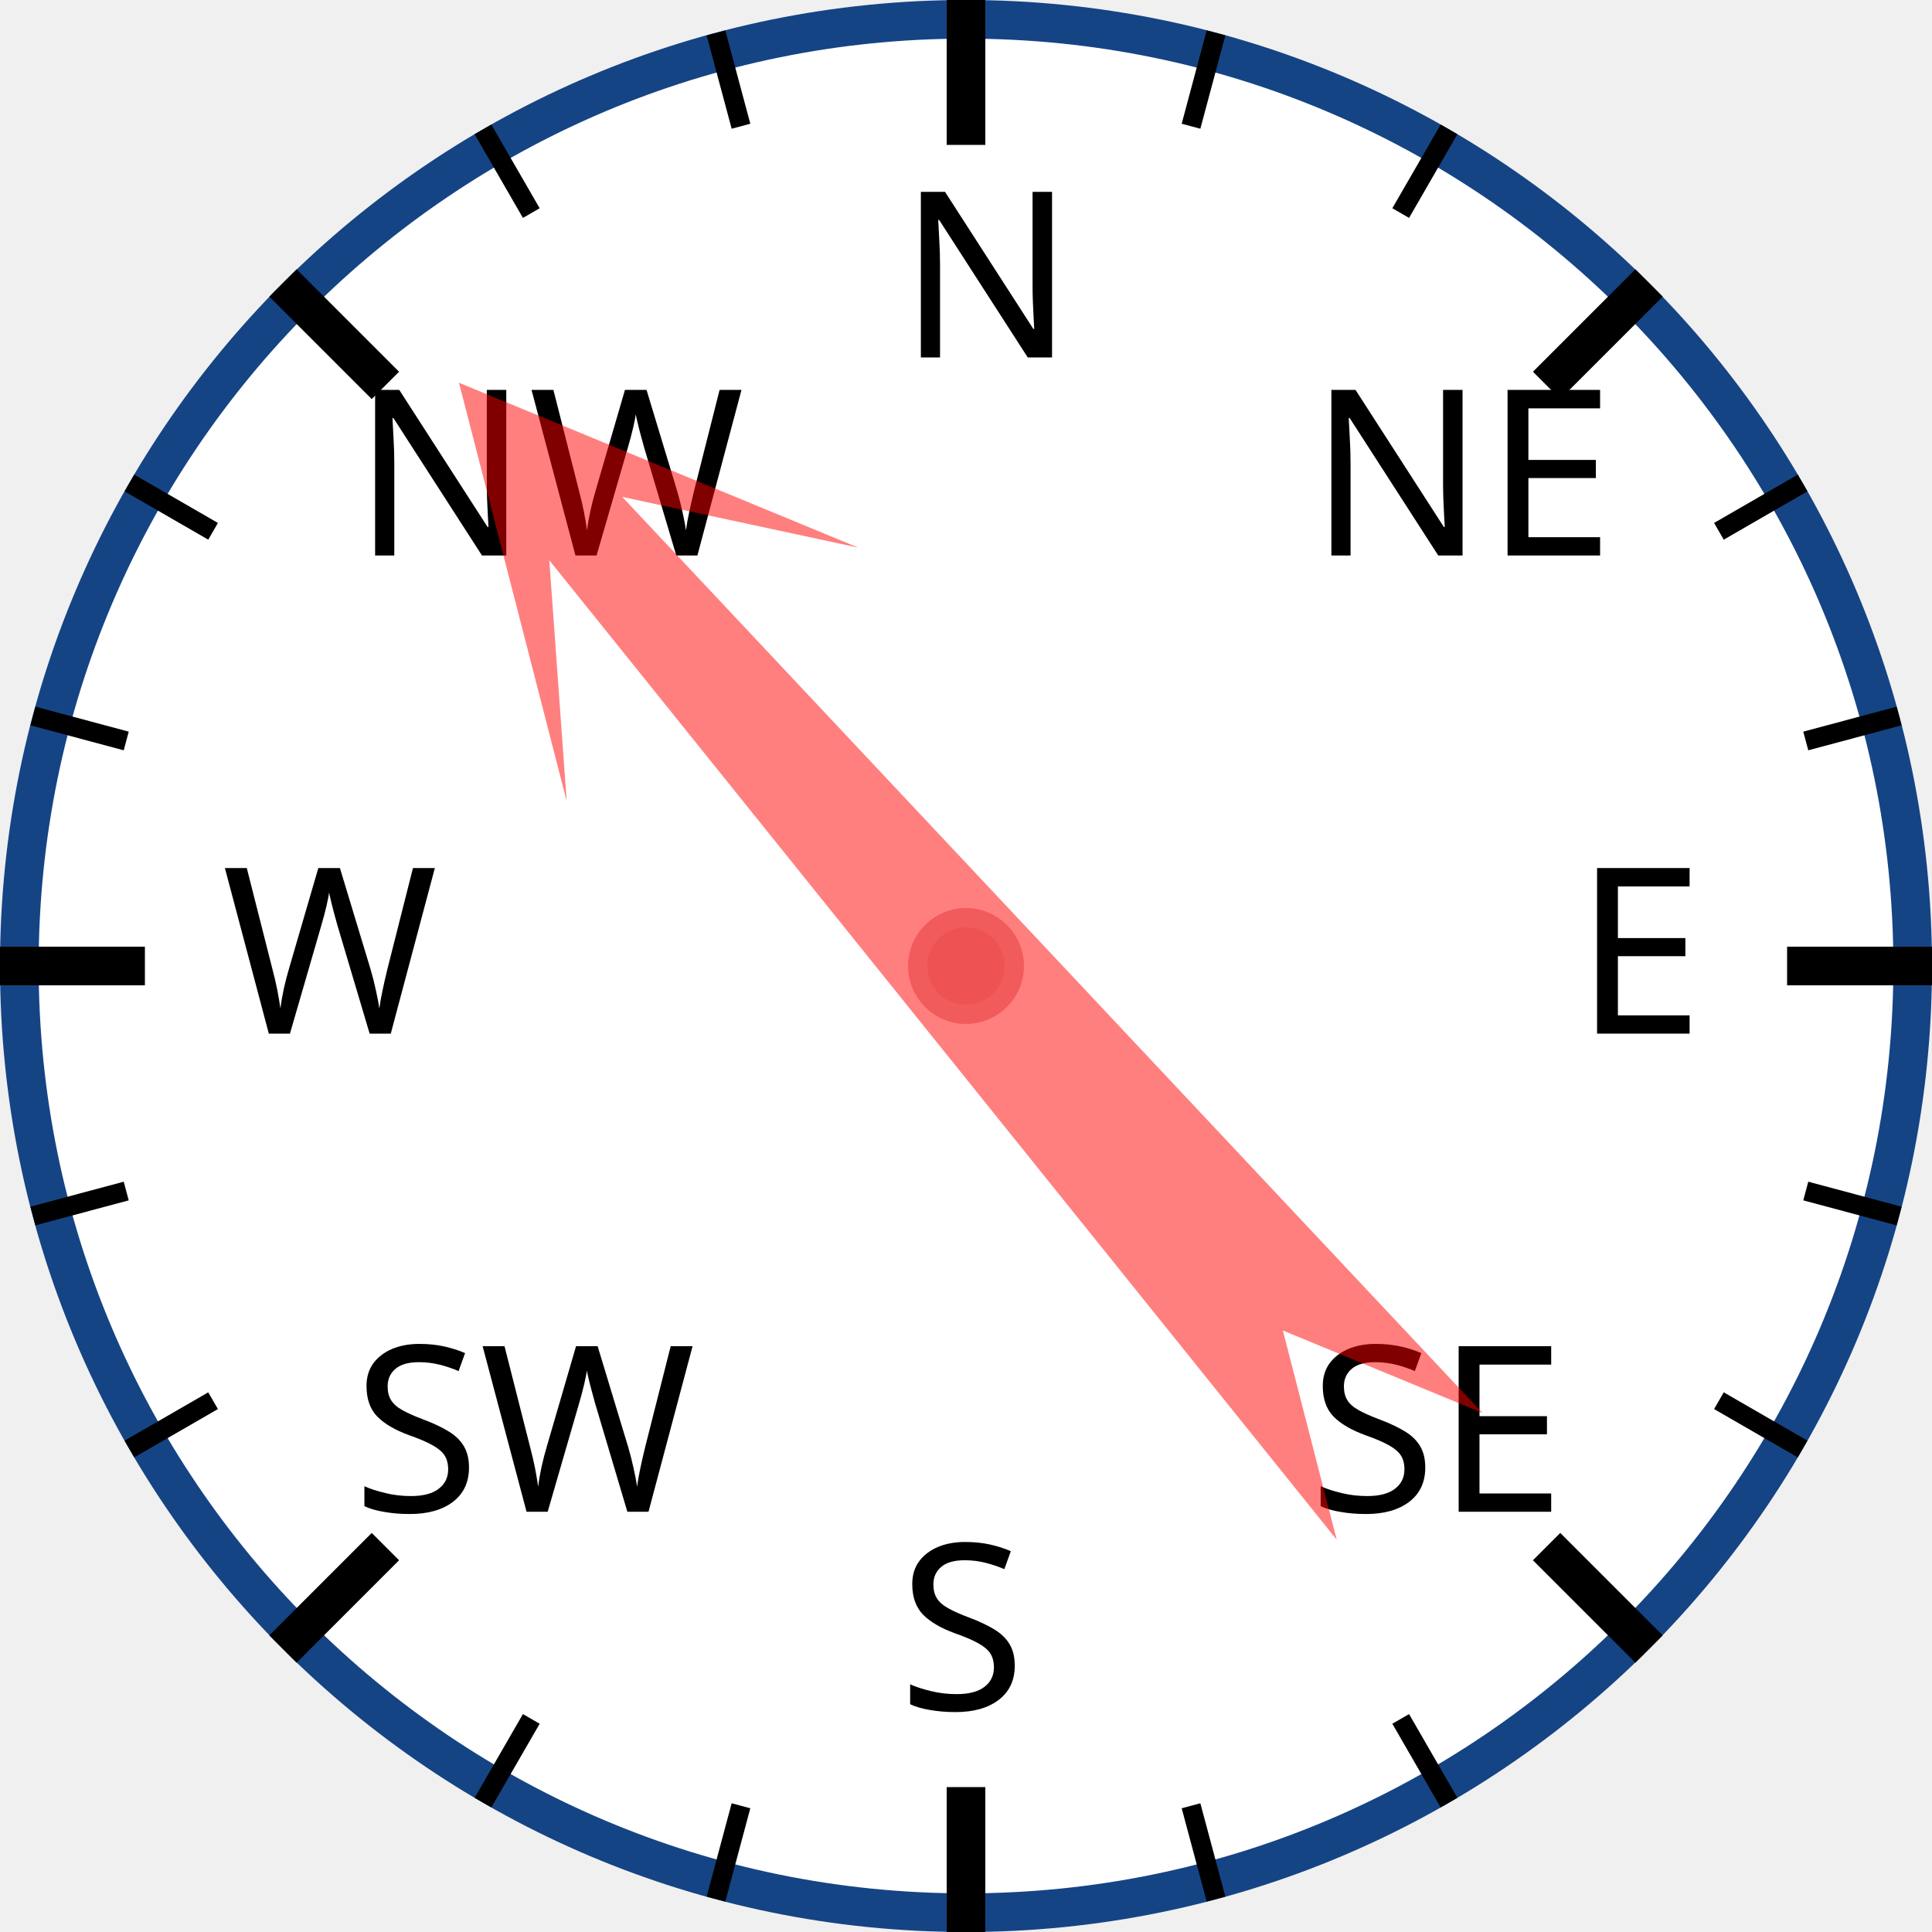
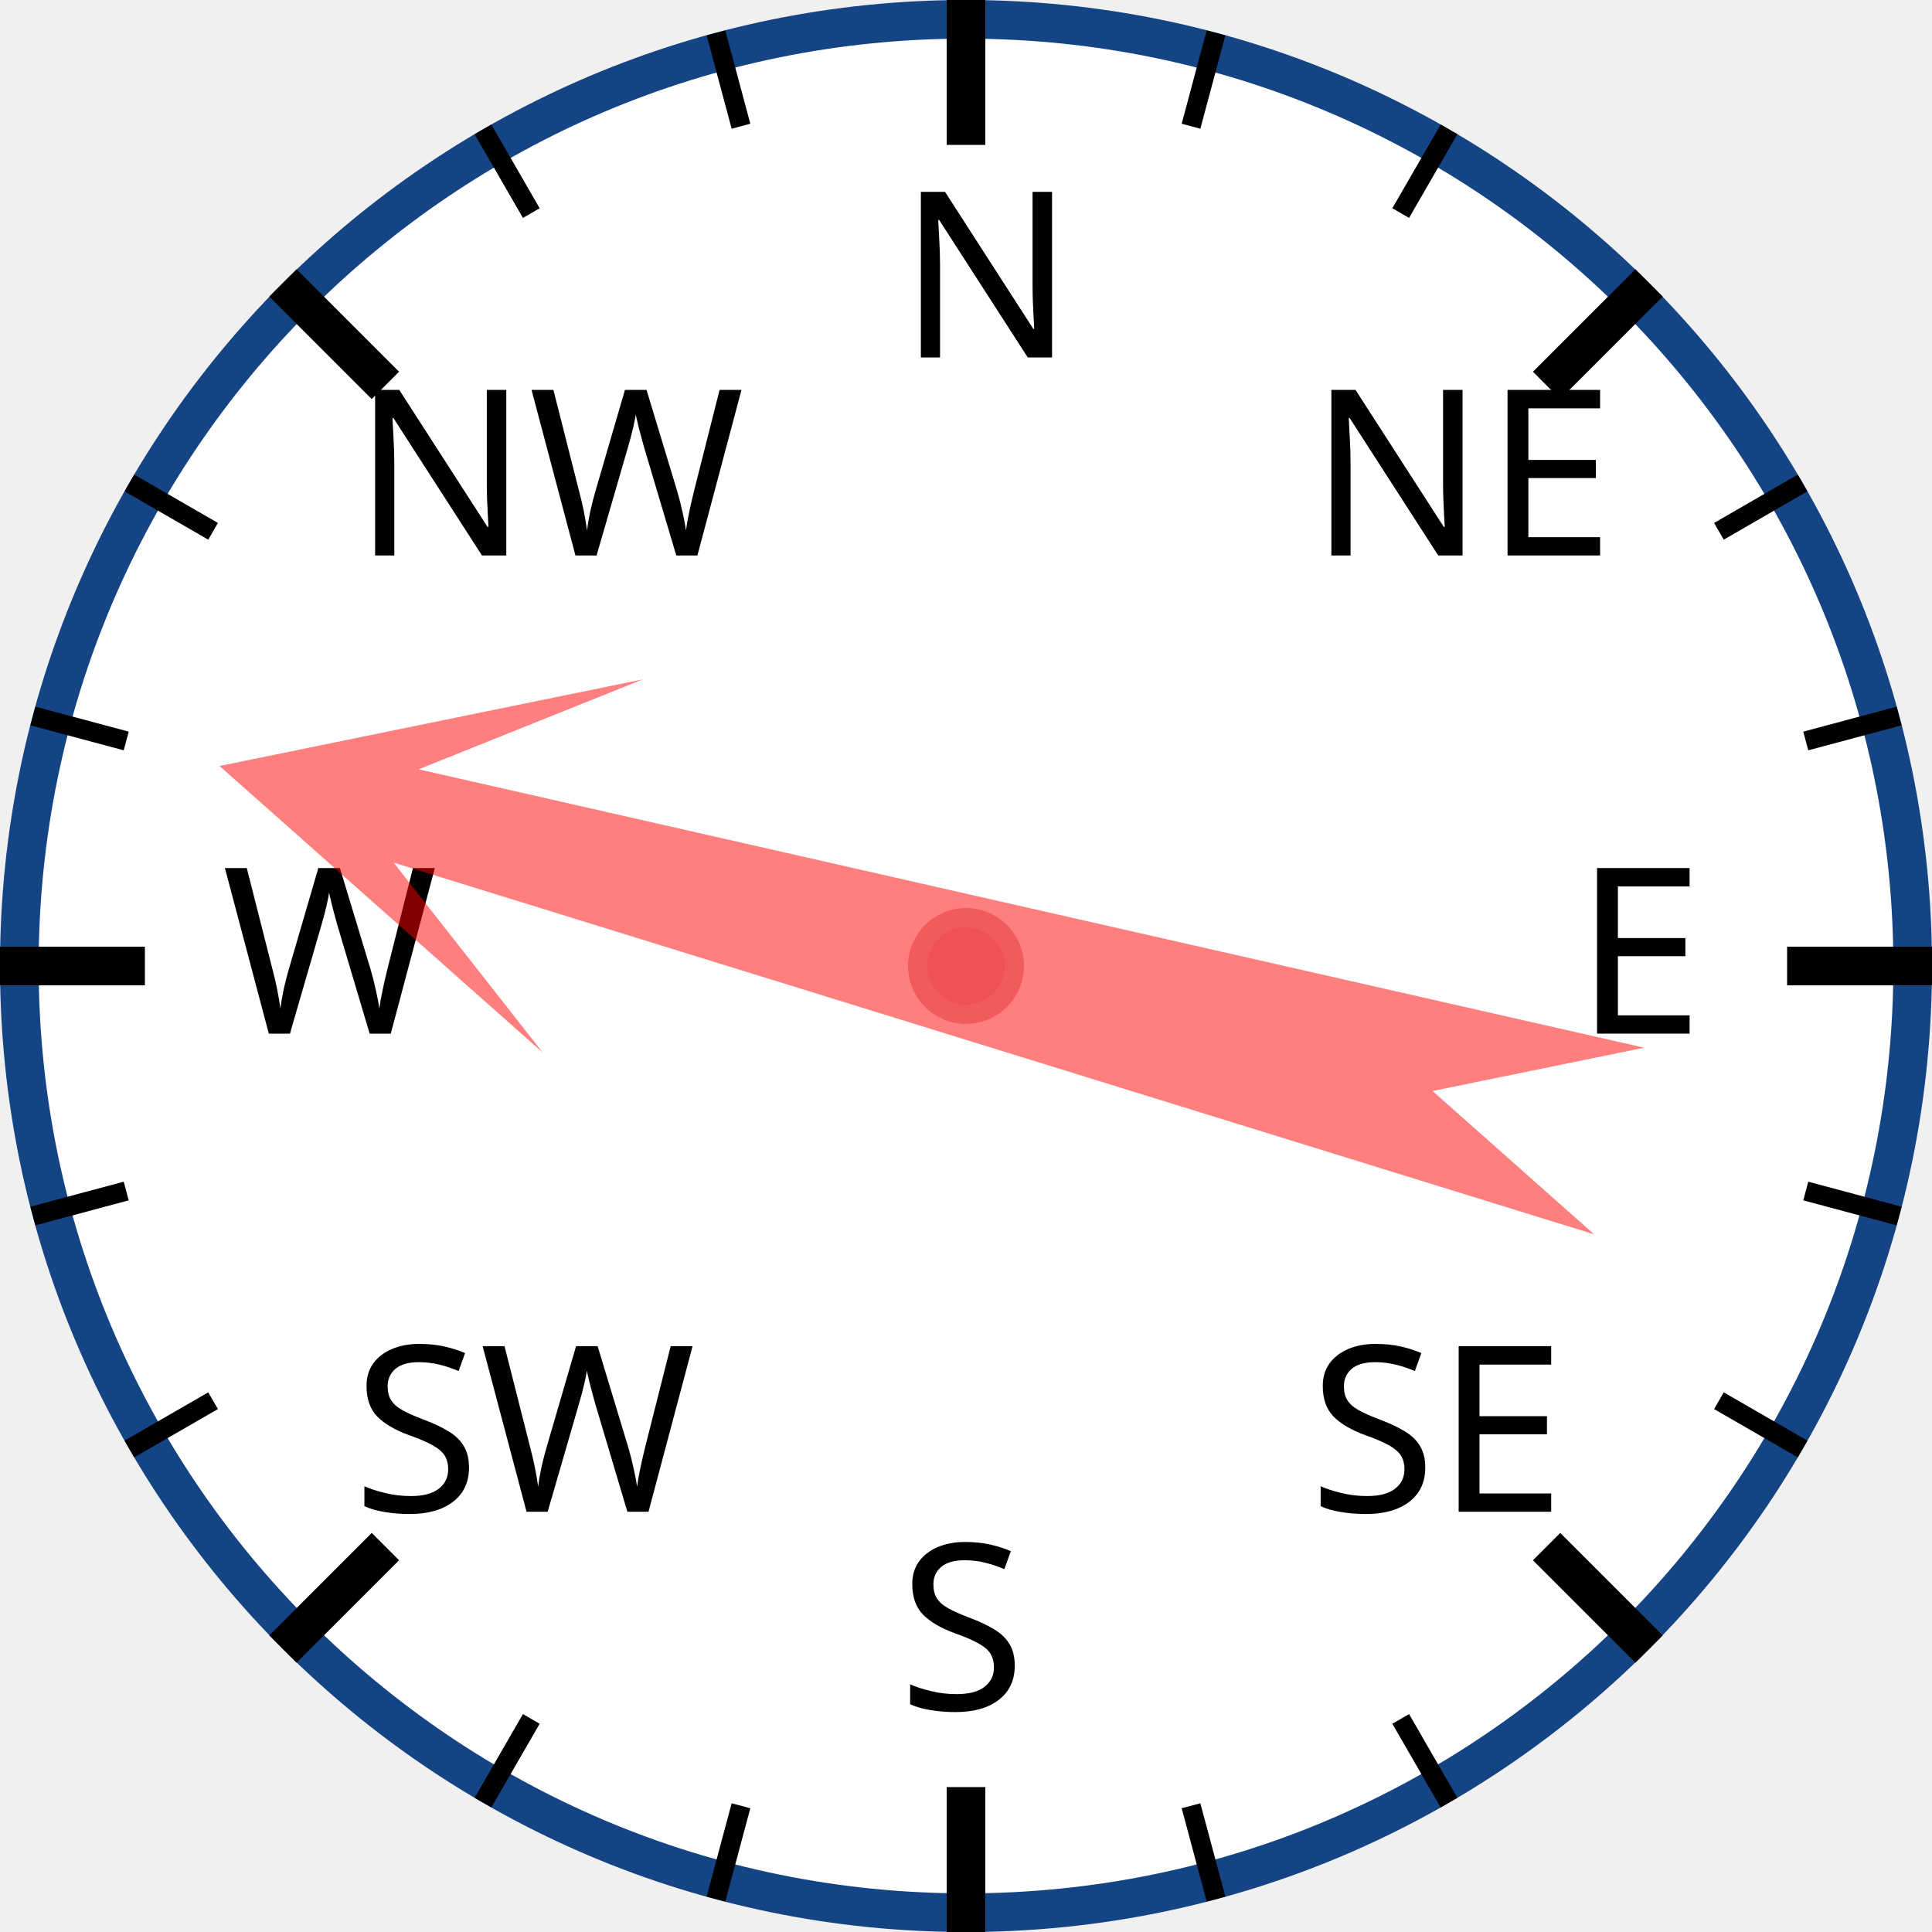
<svg xmlns="http://www.w3.org/2000/svg" width="120px" height="120px" viewBox="0 0 200 200">
  <circle cx="100" cy="100" r="98" style="fill: white; stroke: #154485; stroke-width: 4;" />
  <text x="93.0" y="37.0" style="font-family: sans-serif; font-size: 18pt;">N</text>
  <line x1="100.0" y1="0.0" x2="100.0" y2="15.0" style="stroke: black; stroke-width: 4;" />
  <line x1="74.118" y1="3.407" x2="76.706" y2="13.067" style="stroke: black; stroke-width: 2;" />
  <line x1="50" y1="13.397" x2="55" y2="22.058" style="stroke: black; stroke-width: 2;" />
  <text x="36.503" y="57.503" style="font-family: sans-serif; font-size: 18pt;">NW</text>
  <line x1="29.289" y1="29.289" x2="39.896" y2="39.896" style="stroke: black; stroke-width: 4;" />
  <line x1="13.397" y1="50" x2="22.058" y2="55" style="stroke: black; stroke-width: 2;" />
  <line x1="3.407" y1="74.118" x2="13.067" y2="76.706" style="stroke: black; stroke-width: 2;" />
  <text x="23.0" y="107.0" style="font-family: sans-serif; font-size: 18pt;">W</text>
  <line x1="0.0" y1="100.0" x2="15.0" y2="100.0" style="stroke: black; stroke-width: 4;" />
  <line x1="3.407" y1="125.882" x2="13.067" y2="123.294" style="stroke: black; stroke-width: 2;" />
  <line x1="13.397" y1="150" x2="22.058" y2="145" style="stroke: black; stroke-width: 2;" />
  <text x="36.503" y="156.497" style="font-family: sans-serif; font-size: 18pt;">SW</text>
  <line x1="29.289" y1="170.711" x2="39.896" y2="160.104" style="stroke: black; stroke-width: 4;" />
  <line x1="50" y1="186.603" x2="55" y2="177.942" style="stroke: black; stroke-width: 2;" />
  <line x1="74.118" y1="196.593" x2="76.706" y2="186.933" style="stroke: black; stroke-width: 2;" />
  <text x="93" y="177.0" style="font-family: sans-serif; font-size: 18pt;">S</text>
  <line x1="100" y1="200.0" x2="100" y2="185.0" style="stroke: black; stroke-width: 4;" />
  <line x1="125.882" y1="196.593" x2="123.294" y2="186.933" style="stroke: black; stroke-width: 2;" />
  <line x1="150.0" y1="186.603" x2="145.0" y2="177.942" style="stroke: black; stroke-width: 2;" />
  <text x="135.497" y="156.497" style="font-family: sans-serif; font-size: 18pt;">SE</text>
  <line x1="170.711" y1="170.711" x2="160.104" y2="160.104" style="stroke: black; stroke-width: 4;" />
  <line x1="186.603" y1="150" x2="177.942" y2="145" style="stroke: black; stroke-width: 2;" />
  <line x1="196.593" y1="125.882" x2="186.933" y2="123.294" style="stroke: black; stroke-width: 2;" />
  <text x="163.0" y="107" style="font-family: sans-serif; font-size: 18pt;">E</text>
  <line x1="200.0" y1="100" x2="185.0" y2="100" style="stroke: black; stroke-width: 4;" />
  <line x1="196.593" y1="74.118" x2="186.933" y2="76.706" style="stroke: black; stroke-width: 2;" />
  <line x1="186.603" y1="50" x2="177.942" y2="55" style="stroke: black; stroke-width: 2;" />
  <text x="135.497" y="57.503" style="font-family: sans-serif; font-size: 18pt;">NE</text>
  <line x1="170.711" y1="29.289" x2="160.104" y2="39.896" style="stroke: black; stroke-width: 4;" />
  <line x1="150" y1="13.397" x2="145" y2="22.058" style="stroke: black; stroke-width: 2;" />
  <line x1="125.882" y1="3.407" x2="123.294" y2="13.067" style="stroke: black; stroke-width: 2;" />
-   <polygon points="100 20 120 60 105 40 110 170 100 150 90 170 95 40 80 60" style="fill: red; fill-opacity: 0.5;" transform="rotate(319,100,100)" />
+   <polygon points="100 20 120 60 105 40 110 170 100 150 90 170 95 40 80 60" style="fill: red; fill-opacity: 0.5;" transform="rotate(285,100,100)" />
  <circle cx="100" cy="100" r="5" style="fill: #EE5252; stroke: #F25B5B; stroke-width: 2;" />
</svg>
